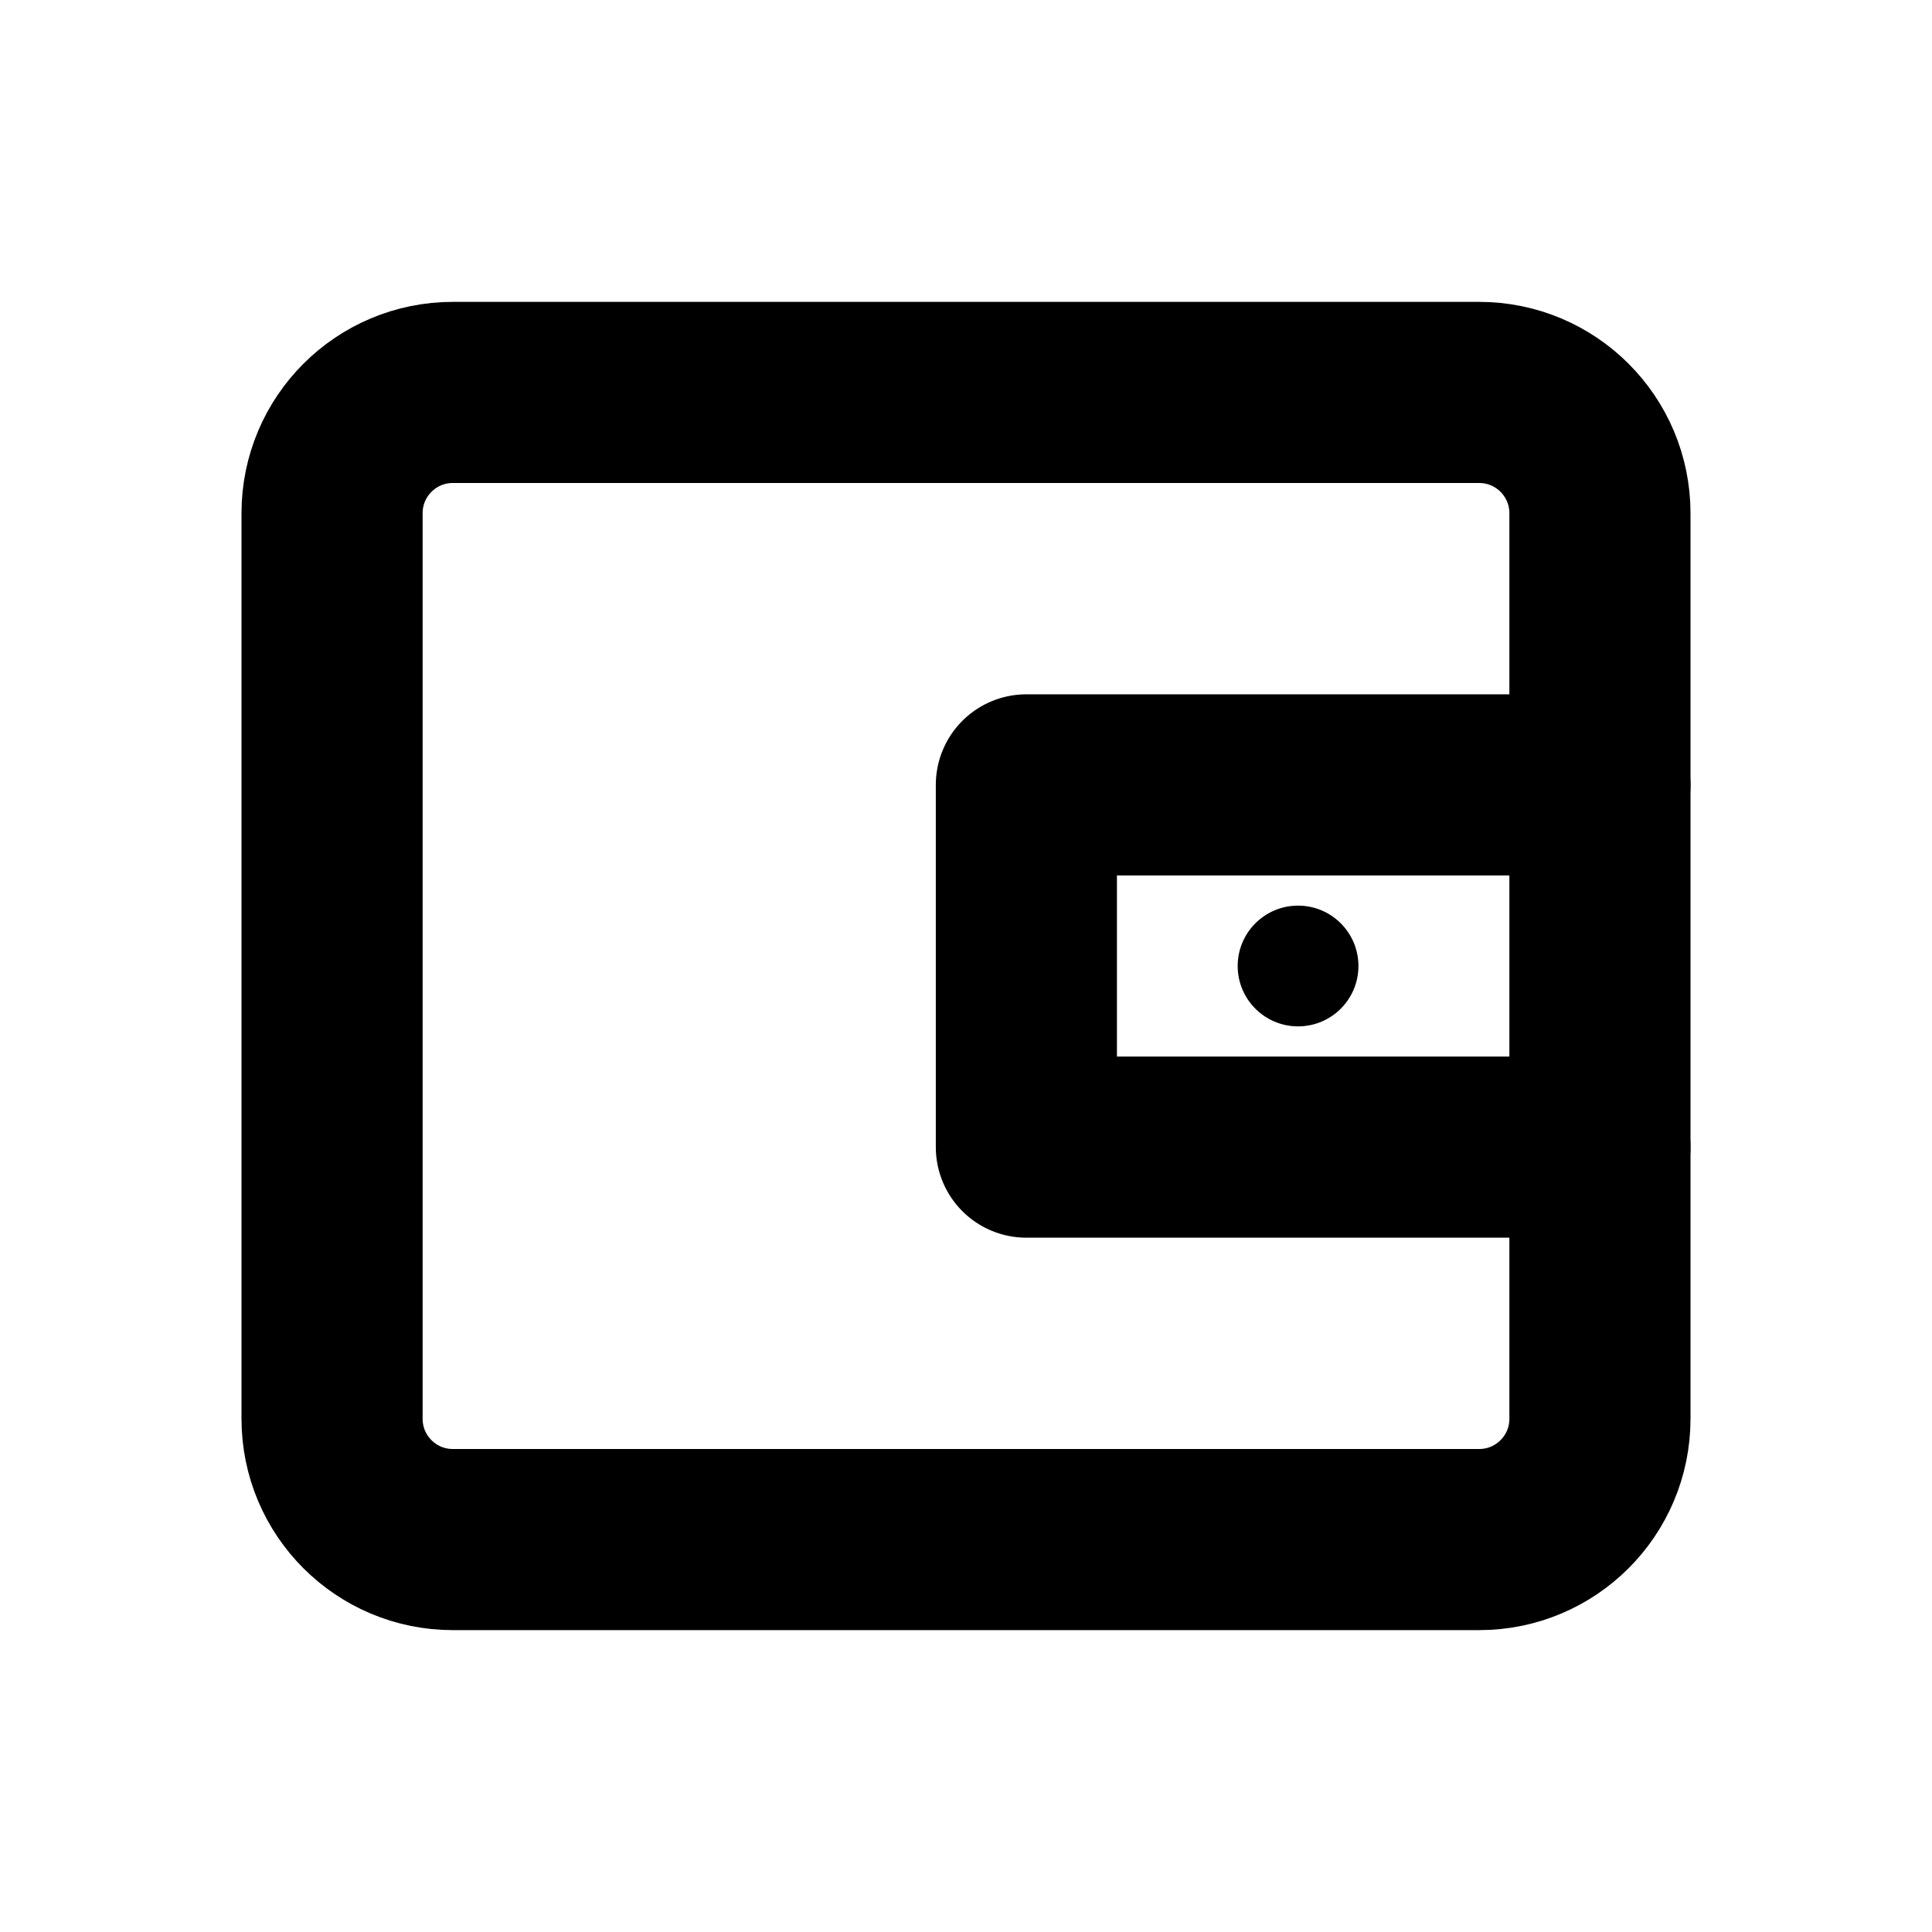
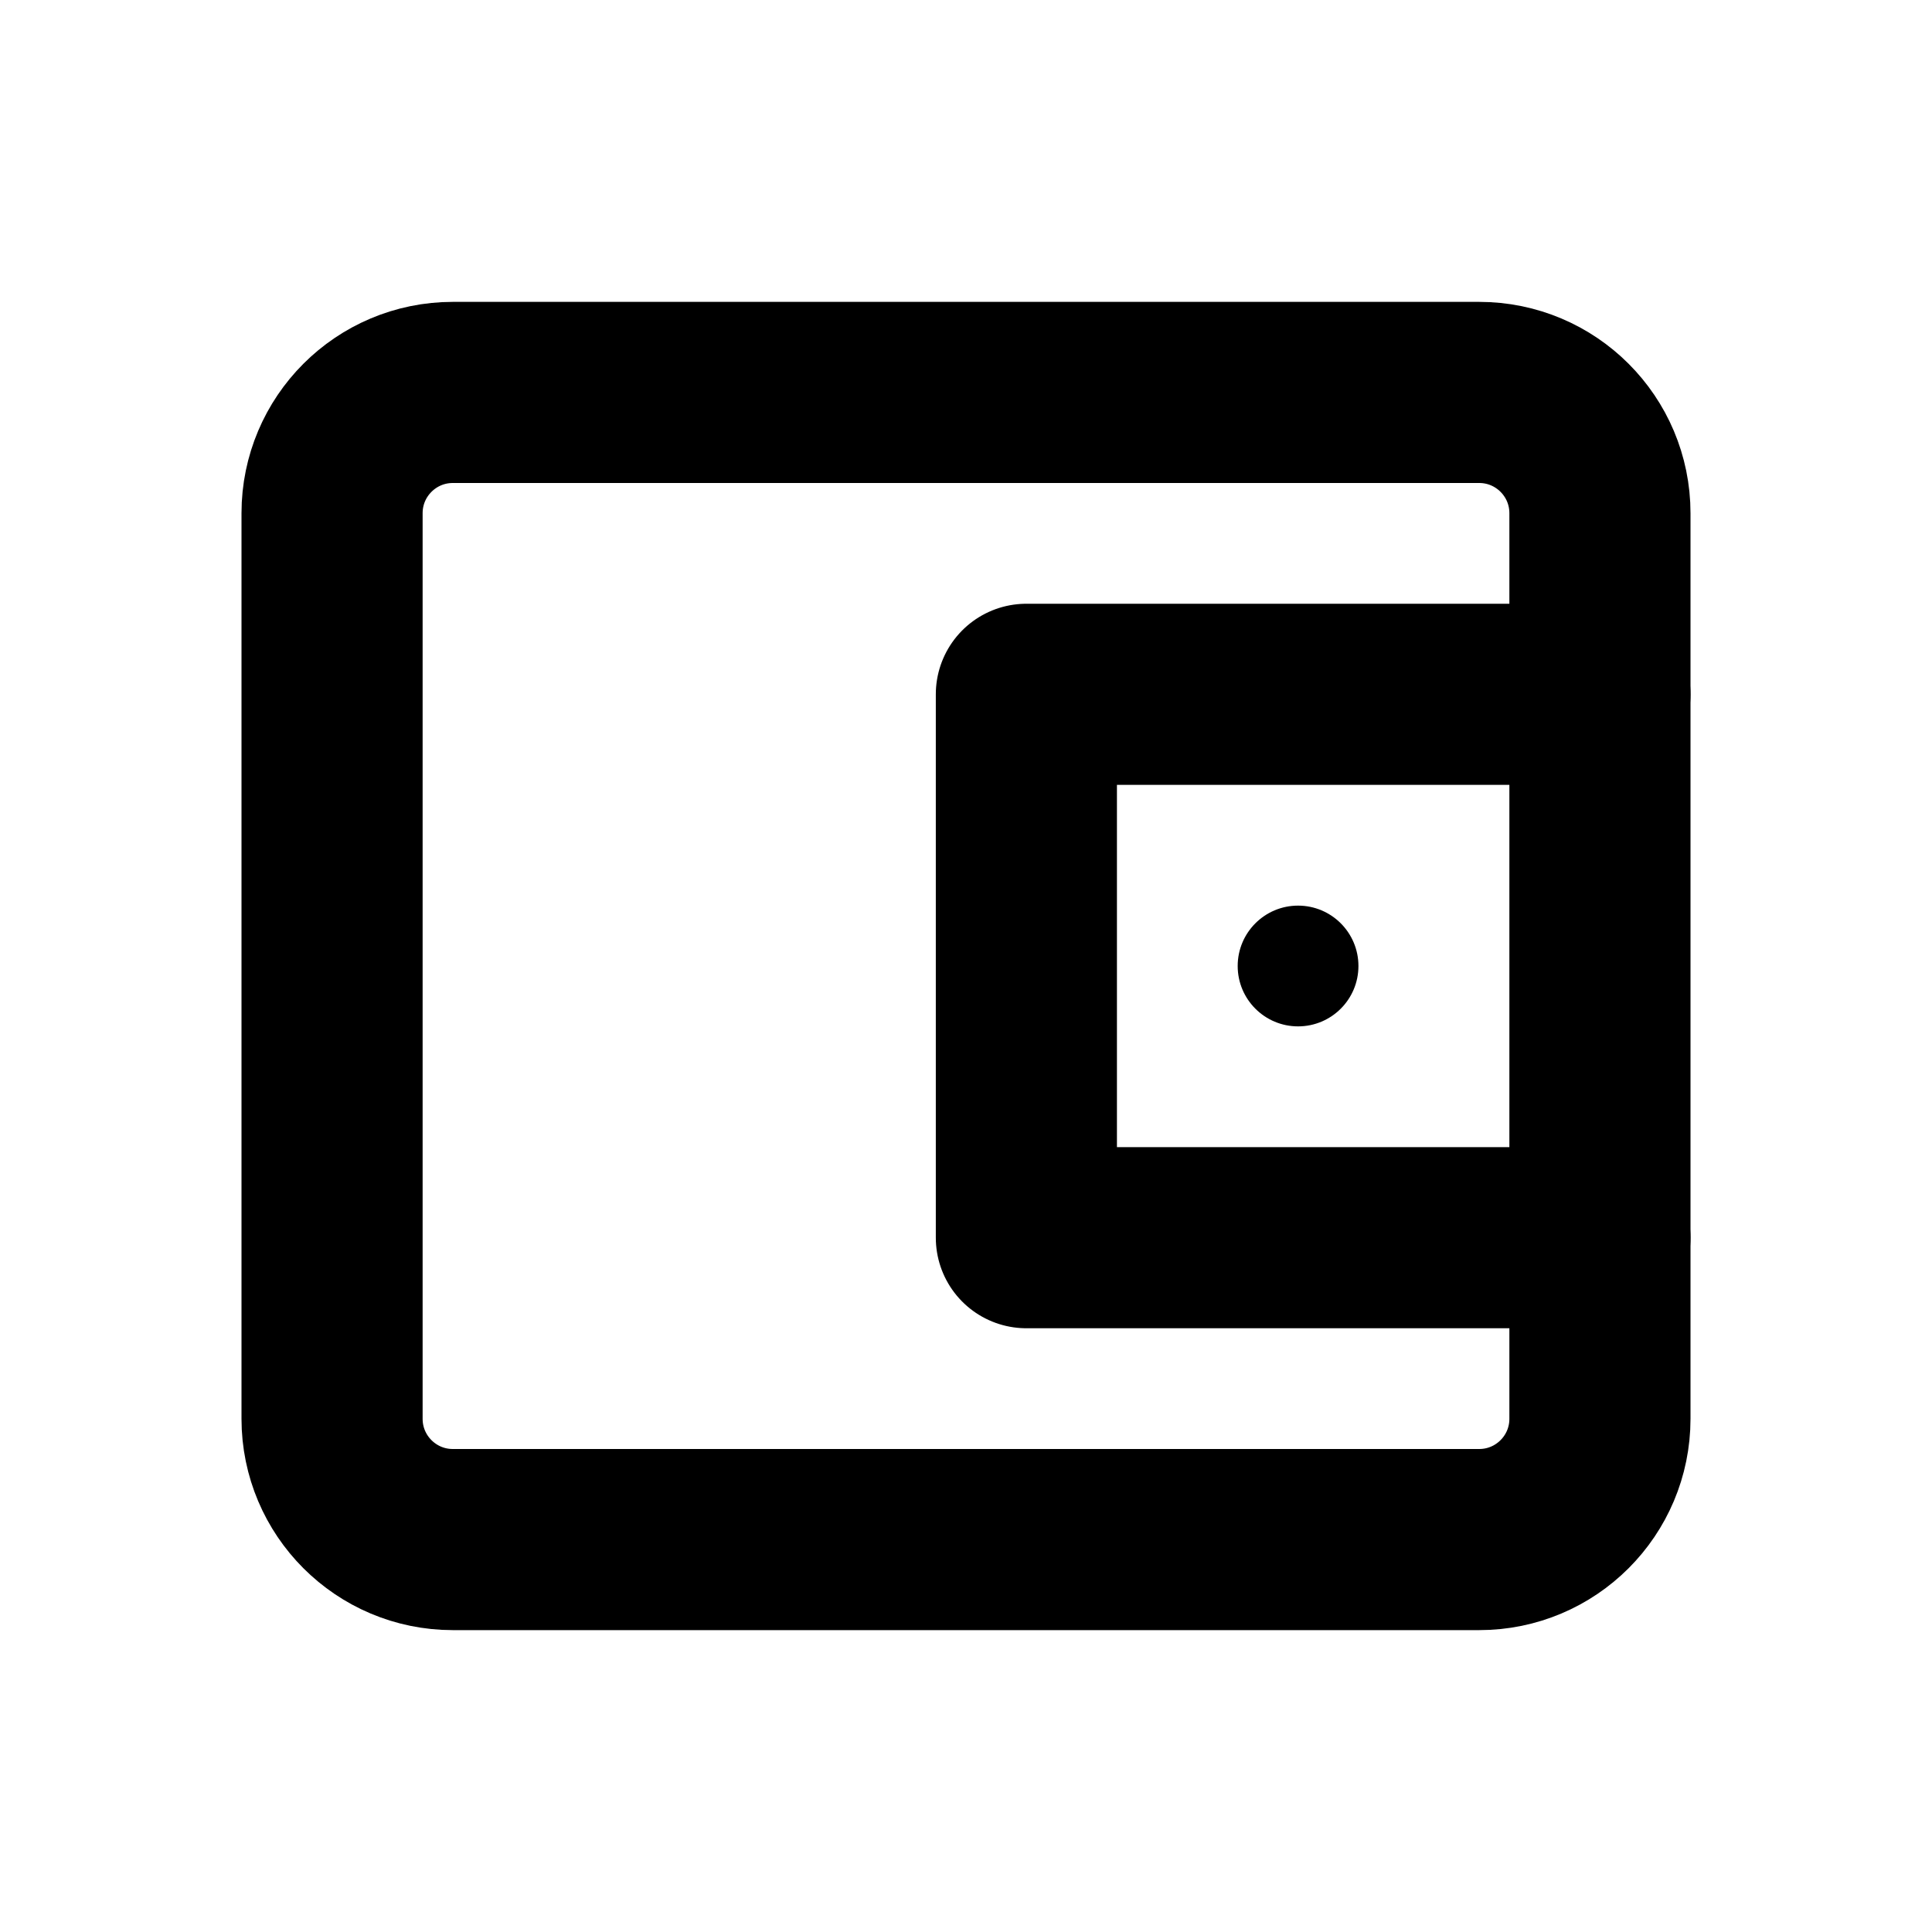
<svg xmlns="http://www.w3.org/2000/svg" width="16" height="16" viewBox="0 0 16 16" fill="none" stroke="currentColor" stroke-width="1.5" stroke-linecap="round" stroke-linejoin="round" aria-hidden="true" focusable="false">
-   <path d="M13.25 6.5V4.25A1 1 0 0 0 12.25 3.25H3.75A1 1 0 0 0 2.75 4.25V11.75A1 1 0 0 0 3.75 12.75H12.25A1 1 0 0 0 13.25 11.75V9.5" />
-   <rect x="8.5" y="6.5" width="4.75" height="3" />
+   <path d="M13.25 5.75V4.25A1 1 0 0 0 12.25 3.25H3.75A1 1 0 0 0 2.75 4.25V11.75A1 1 0 0 0 3.75 12.75H12.25A1 1 0 0 0 13.25 11.75V10.25" />
+   <rect x="8.5" y="5.75" width="4.75" height="4.5" />
  <circle cx="10.75" cy="8" r="0.5" fill="currentColor" stroke="none" />
</svg>
